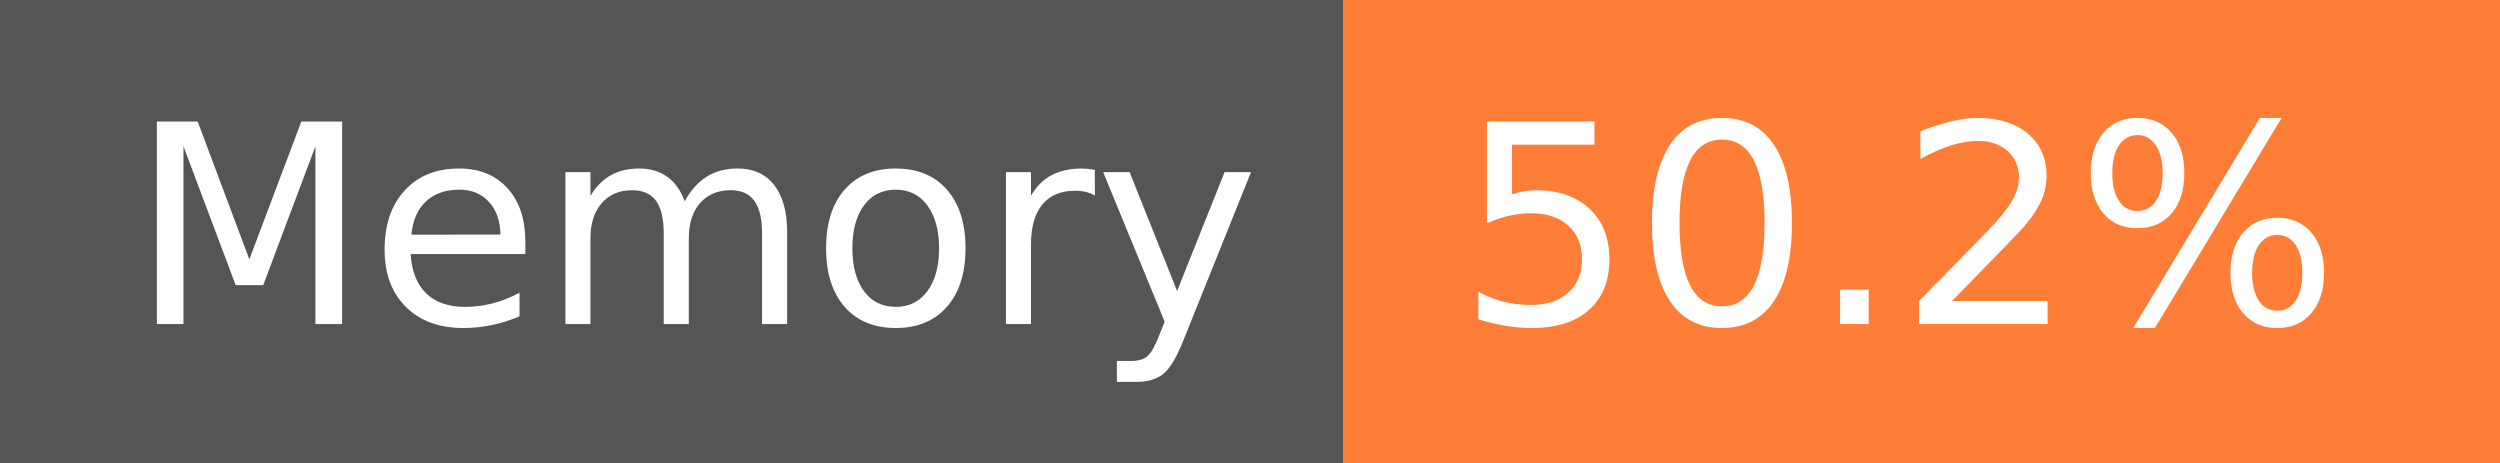
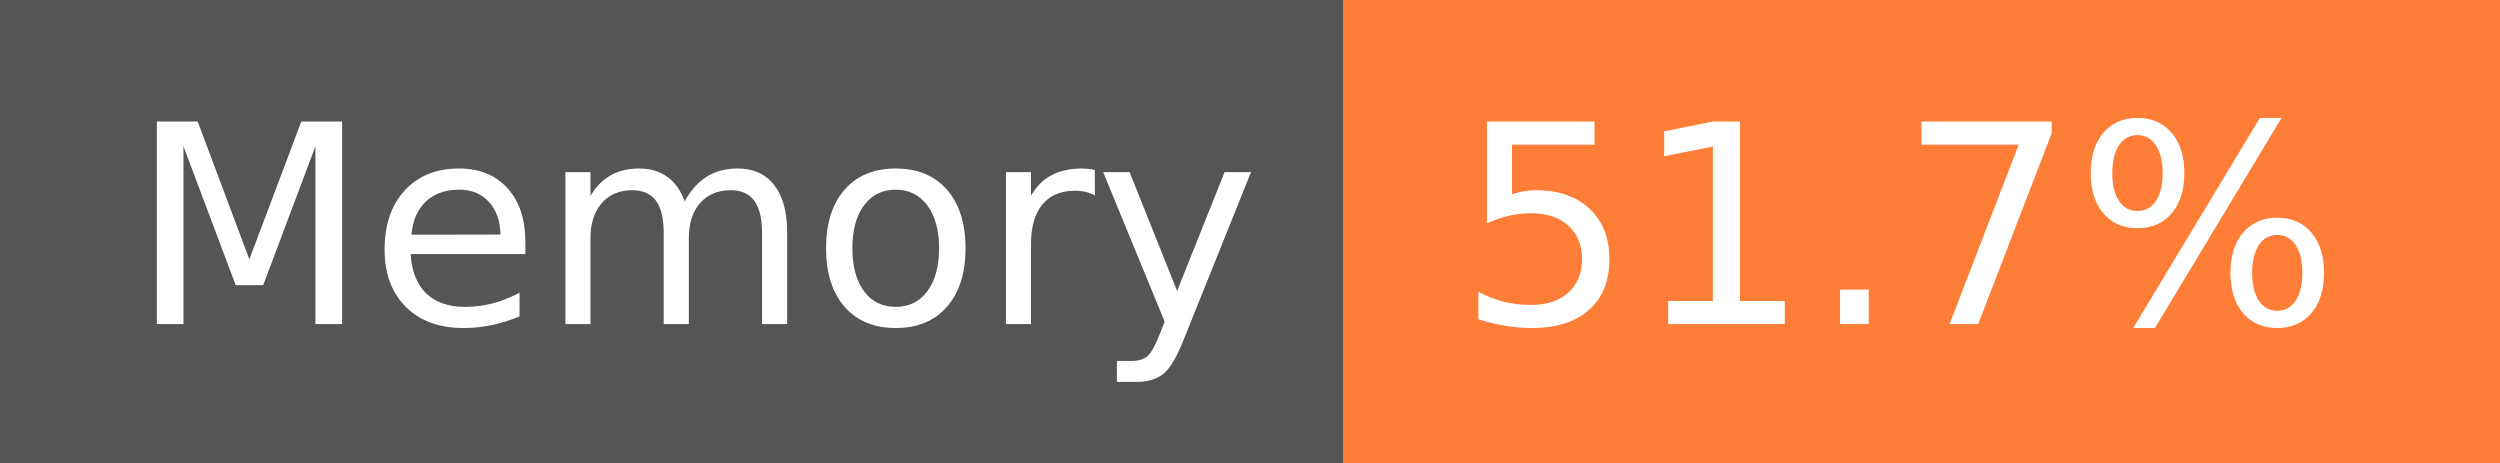
- <svg xmlns="http://www.w3.org/2000/svg" width="108" height="20" role="img" aria-label="Memory: 50.2%">
+ <svg xmlns="http://www.w3.org/2000/svg" width="108" height="20" role="img" aria-label="Memory: 51.7%">
  <g shape-rendering="crispEdges">
    <rect width="58" height="20" fill="#555" />
    <rect x="58" width="50" height="20" fill="#fe7d37" />
  </g>
  <g fill="#fff" text-anchor="middle" font-family="Verdana,Geneva,DejaVu Sans,sans-serif" text-rendering="geometricPrecision" font-size="120">
    <text x="300" y="140" transform="scale(.1)" fill="#fff" textLength="466">Memory</text>
-     <text x="820" y="140" transform="scale(.1)" fill="#fff" textLength="390">50.2%</text>
+     <text x="820" y="140" transform="scale(.1)" fill="#fff" textLength="390">51.7%</text>
  </g>
</svg>
